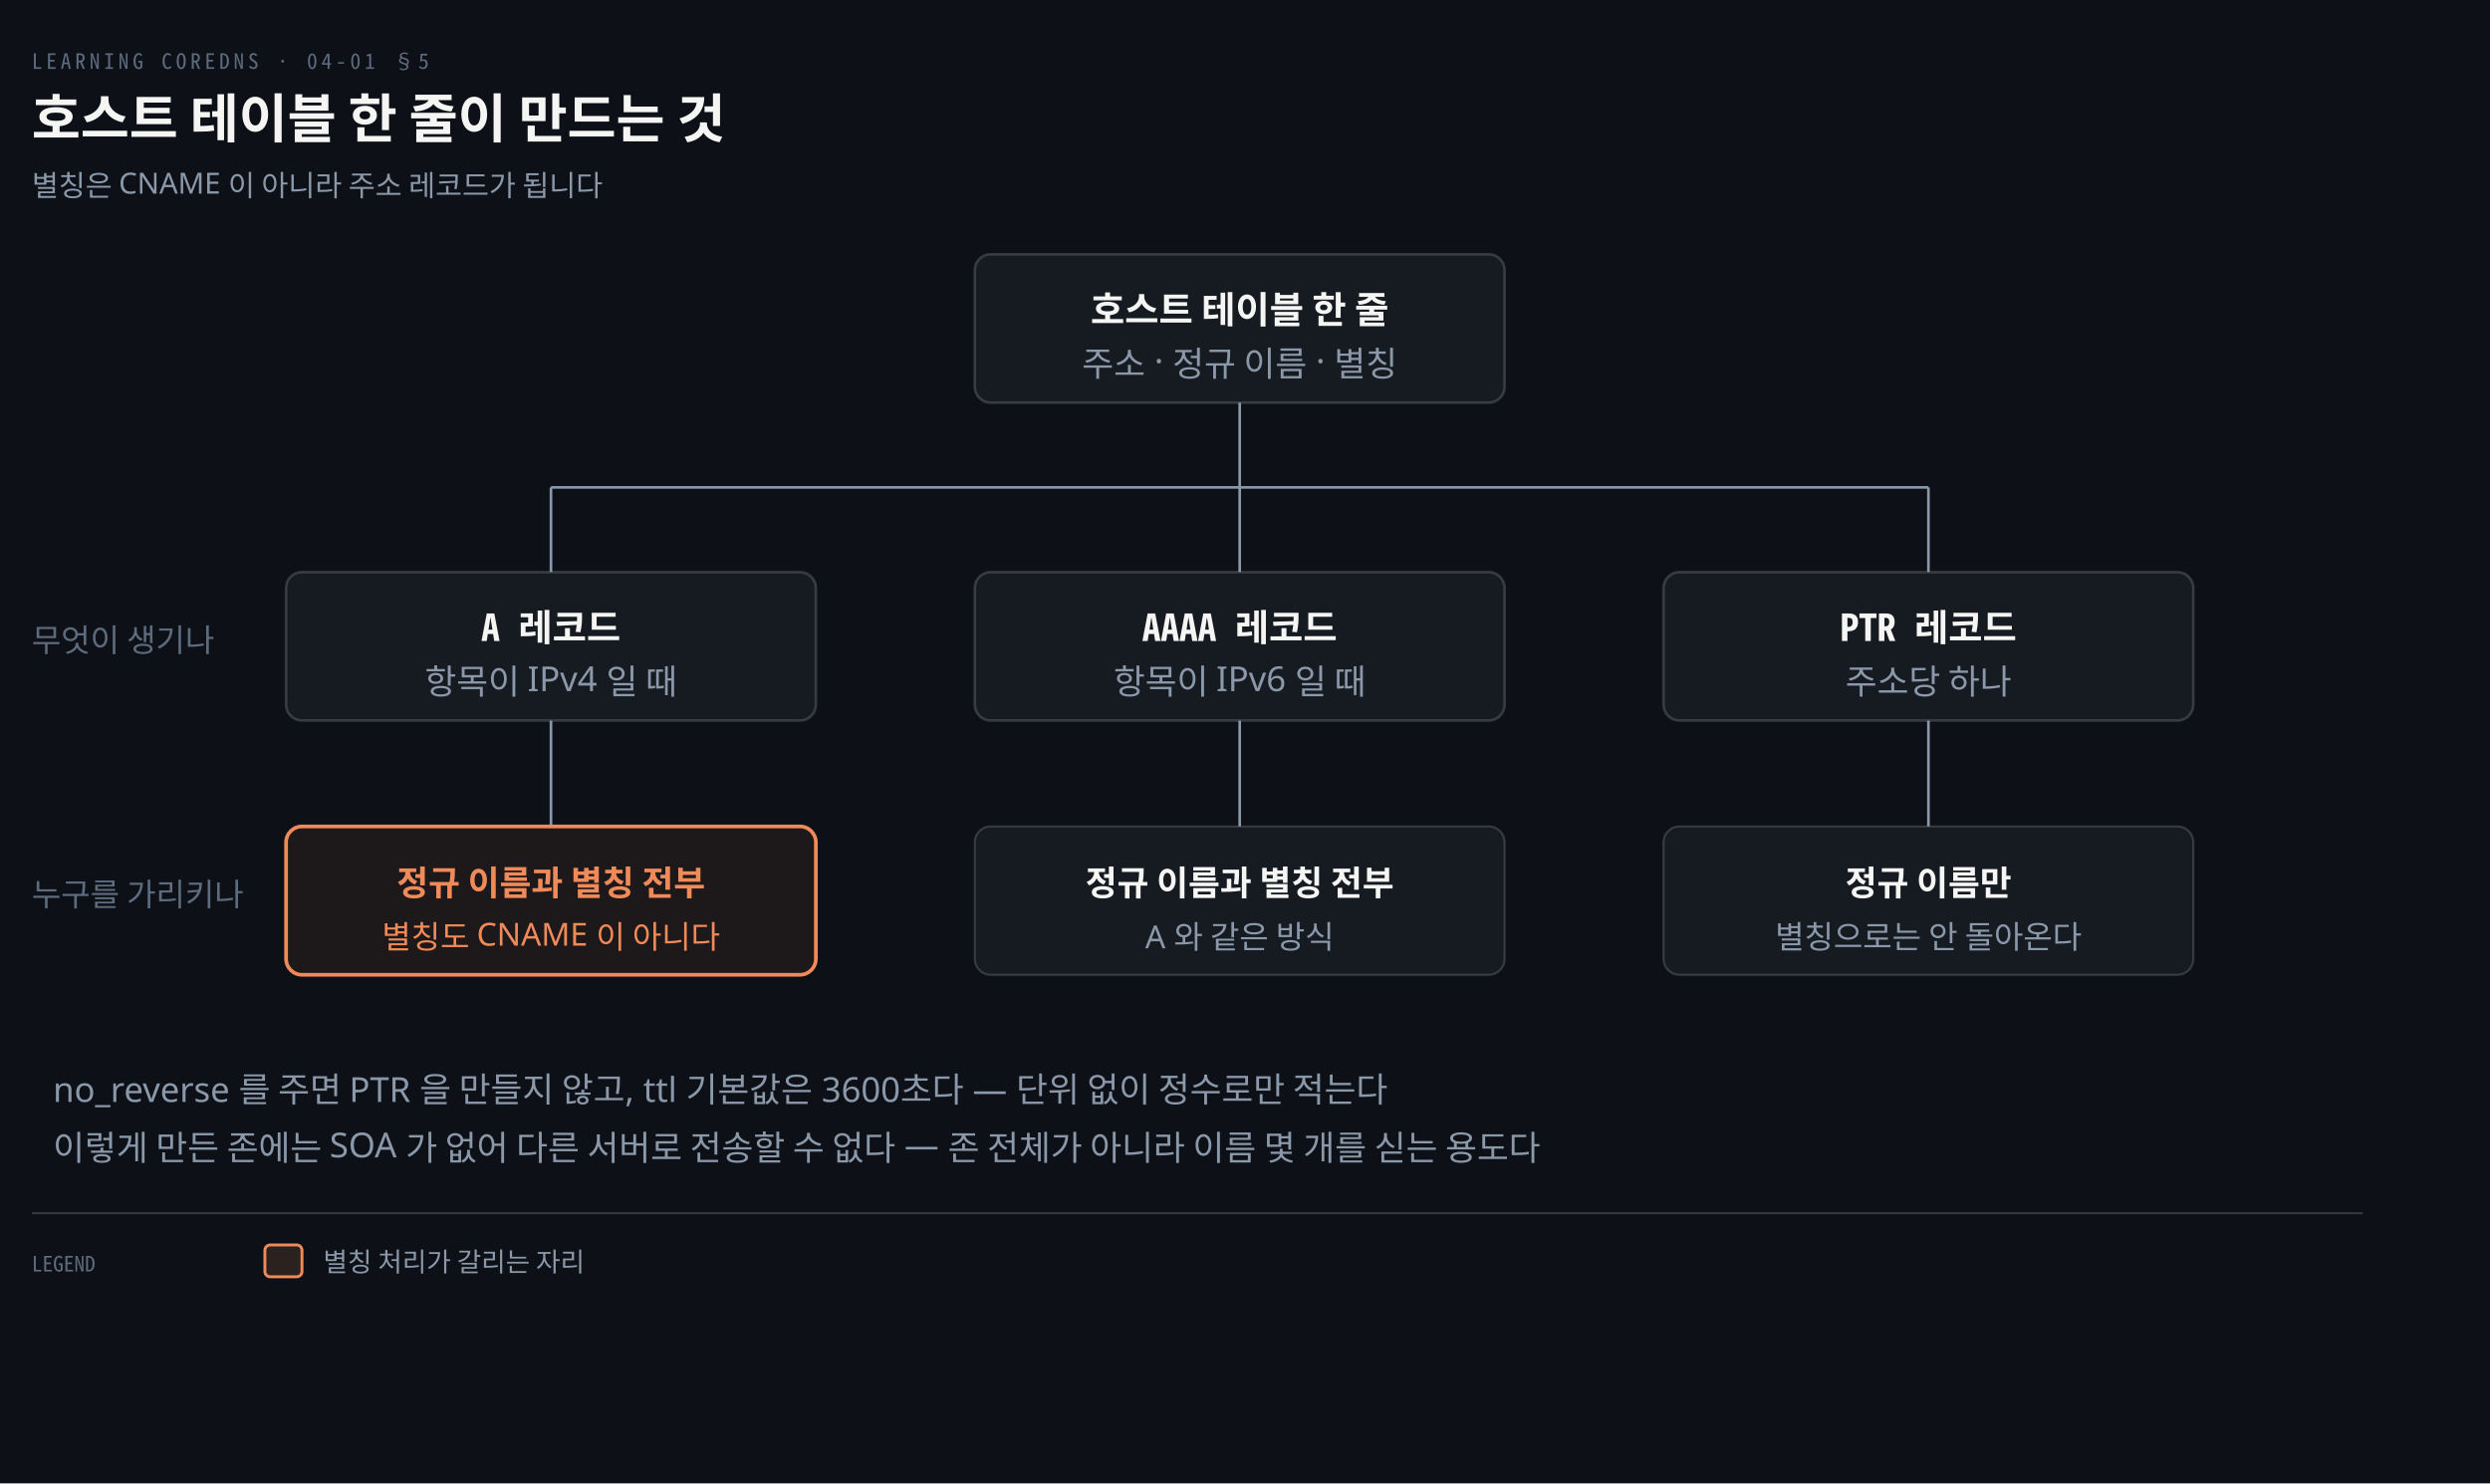
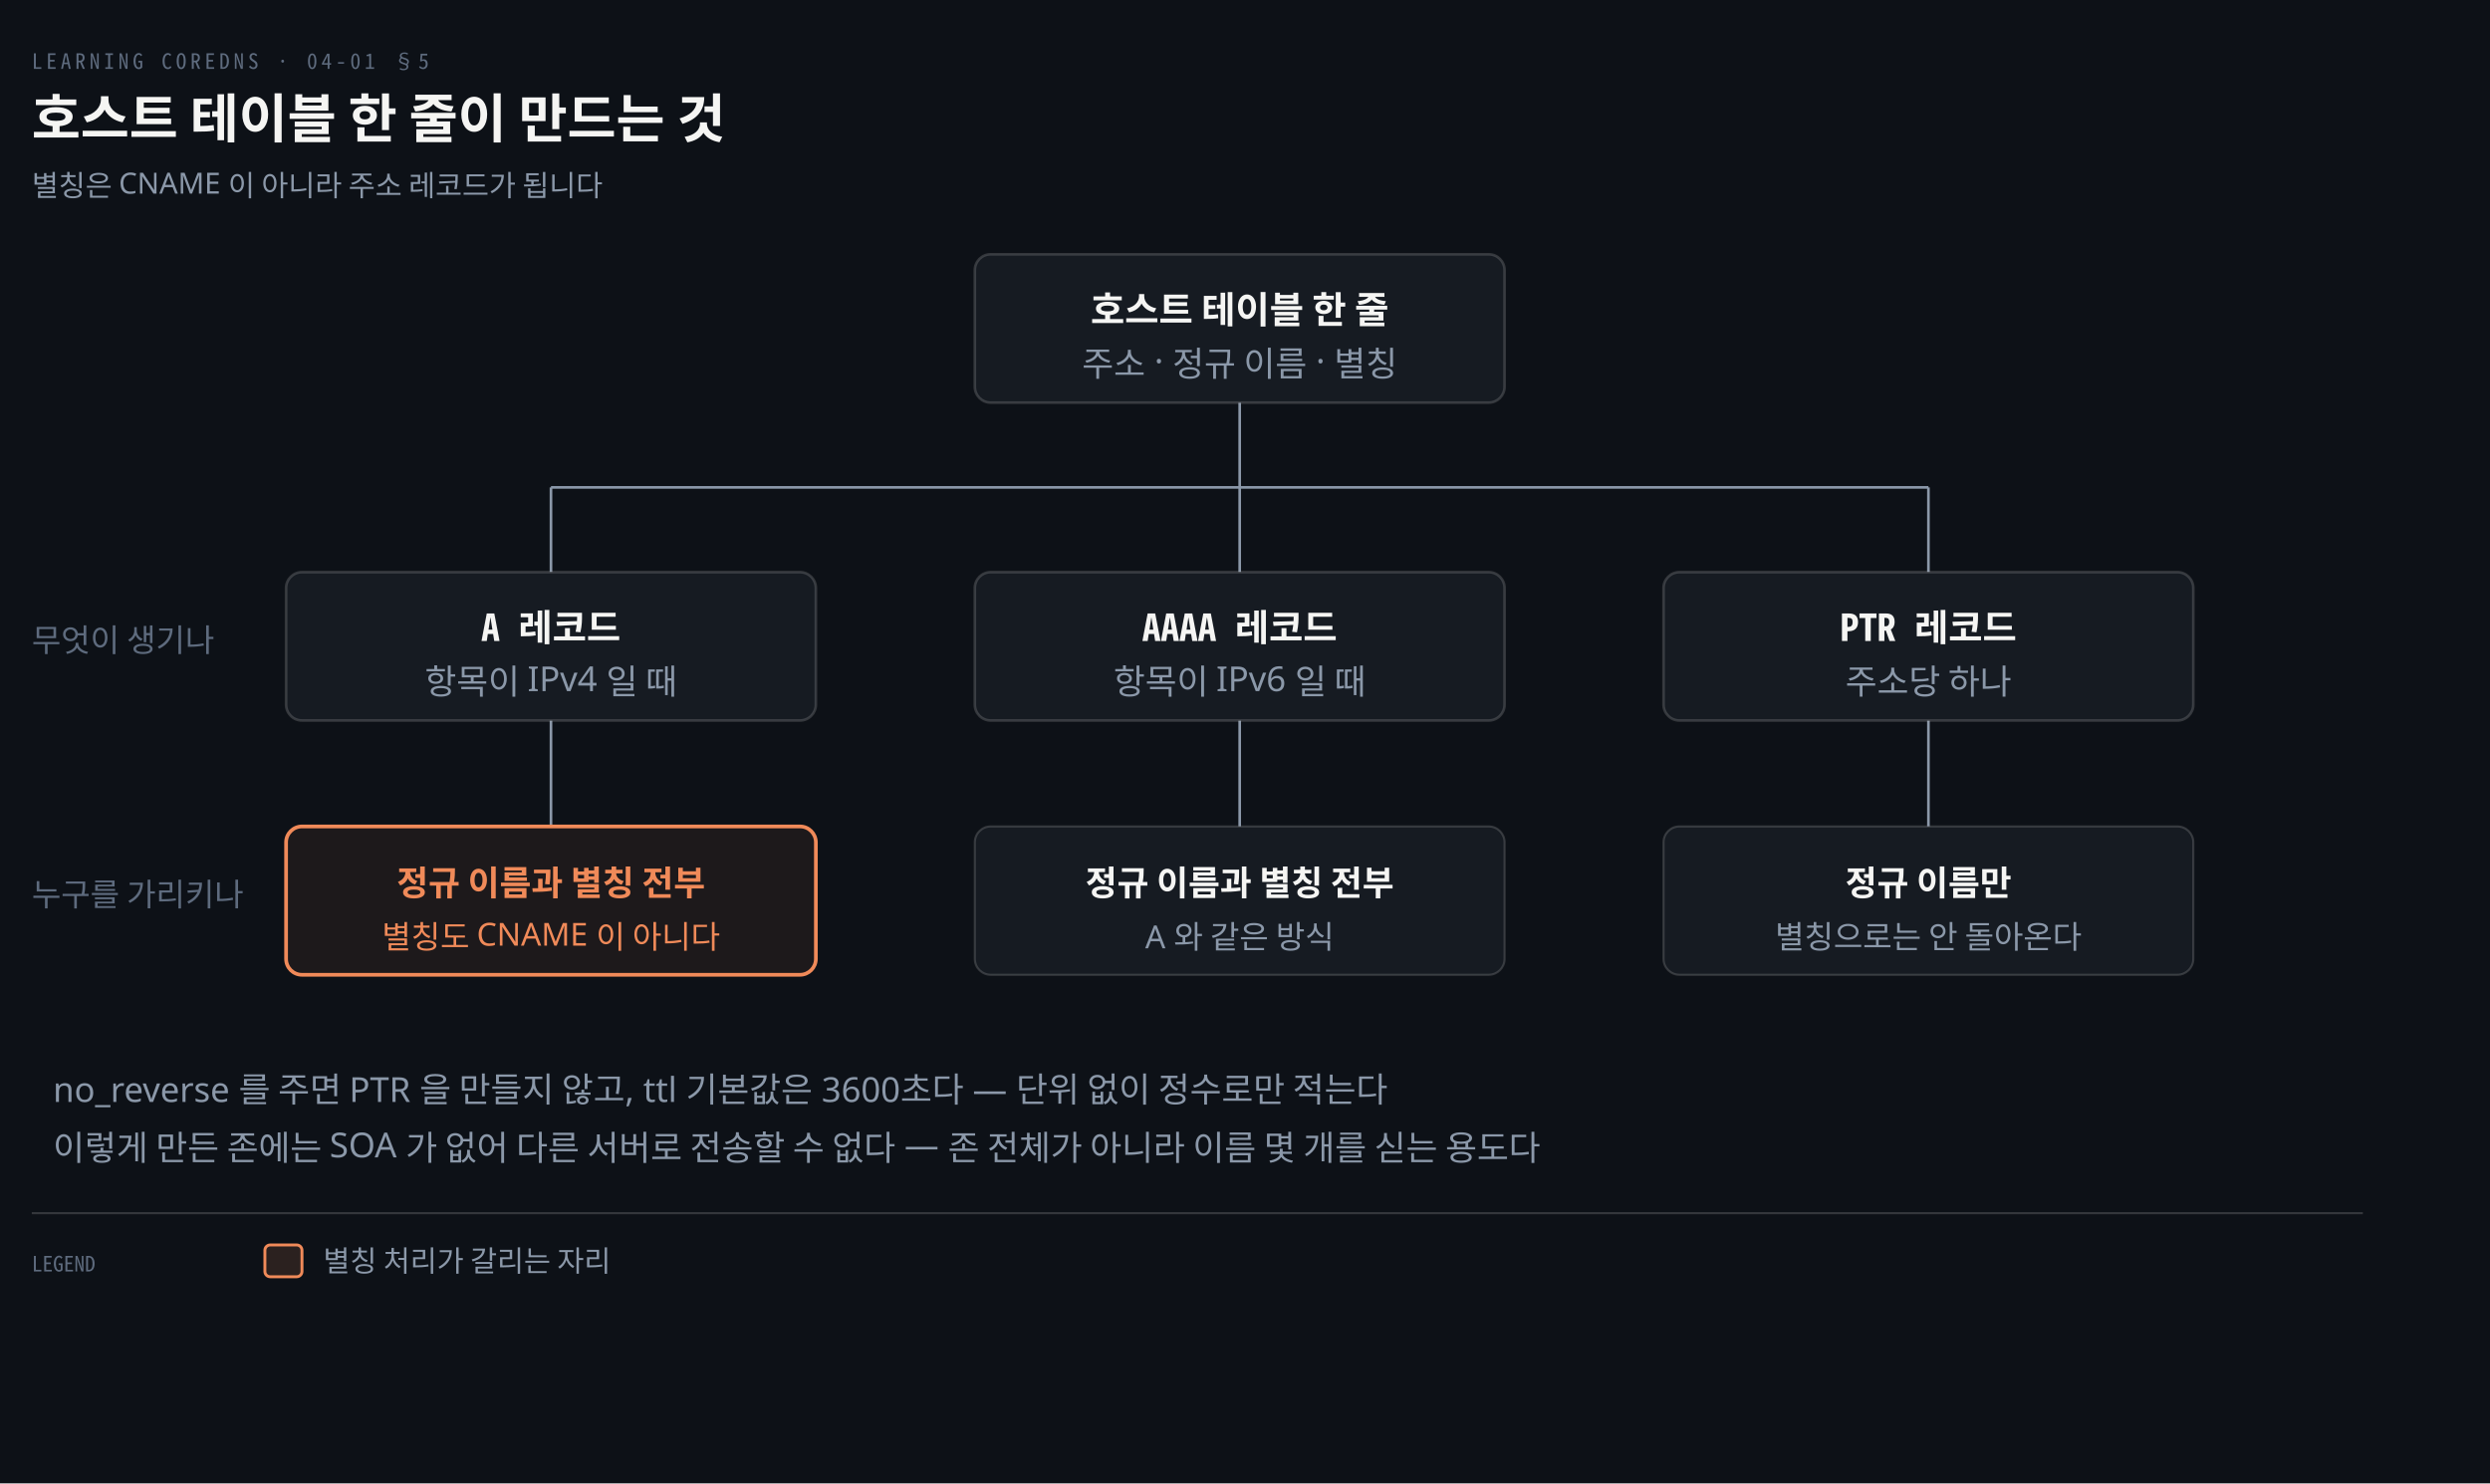
<svg xmlns="http://www.w3.org/2000/svg" viewBox="0 0 940 560" width="100%" role="img" aria-labelledby="dt dd">
  <defs>
    <marker id="ar" viewBox="0 0 8 8" refX="7" refY="4" markerWidth="6.5" markerHeight="6.5" orient="auto">
      <path d="M0 0 L8 4 L0 8 z" fill="#8B98A9" />
    </marker>
    <marker id="ok" viewBox="0 0 8 8" refX="7" refY="4" markerWidth="6.5" markerHeight="6.5" orient="auto">
      <path d="M0 0 L8 4 L0 8 z" fill="#3FB98C" />
    </marker>
    <marker id="warn" viewBox="0 0 8 8" refX="7" refY="4" markerWidth="6.5" markerHeight="6.5" orient="auto">
      <path d="M0 0 L8 4 L0 8 z" fill="#E3B341" />
    </marker>
    <marker id="bad" viewBox="0 0 8 8" refX="7" refY="4" markerWidth="6.5" markerHeight="6.5" orient="auto">
      <path d="M0 0 L8 4 L0 8 z" fill="#F0616D" />
    </marker>
    <marker id="info" viewBox="0 0 8 8" refX="7" refY="4" markerWidth="6.5" markerHeight="6.5" orient="auto">
      <path d="M0 0 L8 4 L0 8 z" fill="#6A95D8" />
    </marker>
    <marker id="acc" viewBox="0 0 8 8" refX="7" refY="4" markerWidth="6.5" markerHeight="6.5" orient="auto">
      <path d="M0 0 L8 4 L0 8 z" fill="#F08A59" />
    </marker>
    <marker id="soft" viewBox="0 0 8 8" refX="7" refY="4" markerWidth="6.5" markerHeight="6.5" orient="auto">
      <path d="M0 0 L8 4 L0 8 z" fill="#5E6B7E" />
    </marker>
  </defs>
  <rect width="940" height="560" fill="#0D1117" />
  <text x="12" y="26" font-family="'Geist Mono','Noto Sans Mono CJK KR',monospace" font-size="8" letter-spacing="0.18em" fill="#5E6B7E">LEARNING COREDNS · 04-01 §5</text>
  <text x="12" y="52" font-family="'Geist','Apple SD Gothic Neo','Noto Sans KR','Malgun Gothic',sans-serif" font-size="20" font-weight="600" fill="#F5F5F3">호스트 테이블 한 줄이 만드는 것</text>
  <text x="12" y="74" font-family="'Geist','Apple SD Gothic Neo','Noto Sans KR','Malgun Gothic',sans-serif" font-size="11" fill="#8B98A9">별칭은 CNAME 이 아니라 주소 레코드가 됩니다</text>
  <line x1="468" y1="152" x2="468" y2="184" stroke="#8B98A9" stroke-width="1.0" />
  <line x1="208" y1="184" x2="728" y2="184" stroke="#8B98A9" stroke-width="1.0" />
  <line x1="208" y1="184" x2="208" y2="216" stroke="#8B98A9" stroke-width="1.0" />
  <line x1="208" y1="272" x2="208" y2="312" stroke="#8B98A9" stroke-width="1.0" />
  <line x1="468" y1="184" x2="468" y2="216" stroke="#8B98A9" stroke-width="1.0" />
  <line x1="468" y1="272" x2="468" y2="312" stroke="#8B98A9" stroke-width="1.0" />
  <line x1="728" y1="184" x2="728" y2="216" stroke="#8B98A9" stroke-width="1.0" />
  <line x1="728" y1="272" x2="728" y2="312" stroke="#8B98A9" stroke-width="1.0" />
  <rect x="368.0" y="96" width="200" height="56" rx="6" fill="#161B22" stroke="rgba(191,192,192,0.22)" stroke-width="1.0" />
  <text x="468" y="122" text-anchor="middle" font-family="'Geist','Apple SD Gothic Neo','Noto Sans KR','Malgun Gothic',sans-serif" font-size="14" font-weight="600" fill="#F5F5F3">호스트 테이블 한 줄</text>
  <text x="468" y="142" text-anchor="middle" font-family="'Geist','Apple SD Gothic Neo','Noto Sans KR','Malgun Gothic',sans-serif" font-size="13" font-weight="400" fill="#8B98A9">주소 · 정규 이름 · 별칭</text>
  <rect x="108.0" y="216" width="200" height="56" rx="6" fill="#161B22" stroke="rgba(191,192,192,0.22)" stroke-width="1.0" />
  <text x="208" y="242" text-anchor="middle" font-family="'Geist Mono','Noto Sans Mono CJK KR',monospace" font-size="14" font-weight="600" fill="#F5F5F3">A 레코드</text>
  <text x="208" y="262" text-anchor="middle" font-family="'Geist','Apple SD Gothic Neo','Noto Sans KR','Malgun Gothic',sans-serif" font-size="13" font-weight="400" fill="#8B98A9">항목이 IPv4 일 때</text>
  <rect x="108.0" y="312" width="200" height="56" rx="6" fill="#F08A5912" stroke="#F08A59" stroke-width="1.4" />
  <text x="208" y="338" text-anchor="middle" font-family="'Geist','Apple SD Gothic Neo','Noto Sans KR','Malgun Gothic',sans-serif" font-size="13" font-weight="600" fill="#F08A59">정규 이름과 별칭 전부</text>
  <text x="208" y="358" text-anchor="middle" font-family="'Geist','Apple SD Gothic Neo','Noto Sans KR','Malgun Gothic',sans-serif" font-size="12" font-weight="400" fill="#F08A59">별칭도 CNAME 이 아니다</text>
  <rect x="368.0" y="216" width="200" height="56" rx="6" fill="#161B22" stroke="rgba(191,192,192,0.22)" stroke-width="1.0" />
  <text x="468" y="242" text-anchor="middle" font-family="'Geist Mono','Noto Sans Mono CJK KR',monospace" font-size="14" font-weight="600" fill="#F5F5F3">AAAA 레코드</text>
  <text x="468" y="262" text-anchor="middle" font-family="'Geist','Apple SD Gothic Neo','Noto Sans KR','Malgun Gothic',sans-serif" font-size="13" font-weight="400" fill="#8B98A9">항목이 IPv6 일 때</text>
  <rect x="368.0" y="312" width="200" height="56" rx="6" fill="#161B22" stroke="rgba(191,192,192,0.22)" stroke-width="0.8" />
  <text x="468" y="338" text-anchor="middle" font-family="'Geist','Apple SD Gothic Neo','Noto Sans KR','Malgun Gothic',sans-serif" font-size="13" font-weight="600" fill="#F5F5F3">정규 이름과 별칭 전부</text>
  <text x="468" y="358" text-anchor="middle" font-family="'Geist','Apple SD Gothic Neo','Noto Sans KR','Malgun Gothic',sans-serif" font-size="12" font-weight="400" fill="#8B98A9">A 와 같은 방식</text>
  <rect x="628.0" y="216" width="200" height="56" rx="6" fill="#161B22" stroke="rgba(191,192,192,0.22)" stroke-width="1.0" />
  <text x="728" y="242" text-anchor="middle" font-family="'Geist Mono','Noto Sans Mono CJK KR',monospace" font-size="14" font-weight="600" fill="#F5F5F3">PTR 레코드</text>
  <text x="728" y="262" text-anchor="middle" font-family="'Geist','Apple SD Gothic Neo','Noto Sans KR','Malgun Gothic',sans-serif" font-size="13" font-weight="400" fill="#8B98A9">주소당 하나</text>
  <rect x="628.0" y="312" width="200" height="56" rx="6" fill="#161B22" stroke="rgba(191,192,192,0.22)" stroke-width="0.8" />
  <text x="728" y="338" text-anchor="middle" font-family="'Geist','Apple SD Gothic Neo','Noto Sans KR','Malgun Gothic',sans-serif" font-size="13" font-weight="600" fill="#F5F5F3">정규 이름만</text>
  <text x="728" y="358" text-anchor="middle" font-family="'Geist','Apple SD Gothic Neo','Noto Sans KR','Malgun Gothic',sans-serif" font-size="12" font-weight="400" fill="#8B98A9">별칭으로는 안 돌아온다</text>
  <text x="12" y="246" text-anchor="start" font-family="'Geist','Apple SD Gothic Neo','Noto Sans KR','Malgun Gothic',sans-serif" font-size="12" font-weight="400" fill="#5E6B7E">무엇이 생기나</text>
  <text x="12" y="342" text-anchor="start" font-family="'Geist','Apple SD Gothic Neo','Noto Sans KR','Malgun Gothic',sans-serif" font-size="12" font-weight="400" fill="#5E6B7E">누구를 가리키나</text>
  <text x="20" y="416" text-anchor="start" font-family="'Geist','Apple SD Gothic Neo','Noto Sans KR','Malgun Gothic',sans-serif" font-size="13" font-weight="400" fill="#8B98A9">no_reverse 를 주면 PTR 을 만들지 않고, ttl 기본값은 3600초다 — 단위 없이 정수로만 적는다</text>
  <text x="20" y="438" text-anchor="start" font-family="'Geist','Apple SD Gothic Neo','Noto Sans KR','Malgun Gothic',sans-serif" font-size="13" font-weight="400" fill="#8B98A9">이렇게 만든 존에는 SOA 가 없어 다른 서버로 전송할 수 없다 — 존 전체가 아니라 이름 몇 개를 싣는 용도다</text>
  <line x1="12" y1="458" x2="892" y2="458" stroke="rgba(191,192,192,0.22)" stroke-width="0.8" />
  <text x="12" y="480" text-anchor="start" font-family="'Geist Mono','Noto Sans Mono CJK KR',monospace" font-size="8" font-weight="400" fill="#5E6B7E">LEGEND</text>
  <rect x="100" y="470" width="14" height="12" rx="2" fill="#F08A5922" stroke="#F08A59" stroke-width="1.1" />
-   <text x="122" y="480" text-anchor="start" font-family="'Geist','Apple SD Gothic Neo','Noto Sans KR','Malgun Gothic',sans-serif" font-size="10" font-weight="400" fill="#8B98A9">별칭 처리가 갈리는 자리</text>
+   <text x="122" y="480" text-anchor="start" font-family="'Geist','Apple SD Gothic Neo','Noto Sans KR','Malgun Gothic',sans-serif" font-size="11" font-weight="400" fill="#8B98A9">별칭 처리가 갈리는 자리</text>
</svg>
